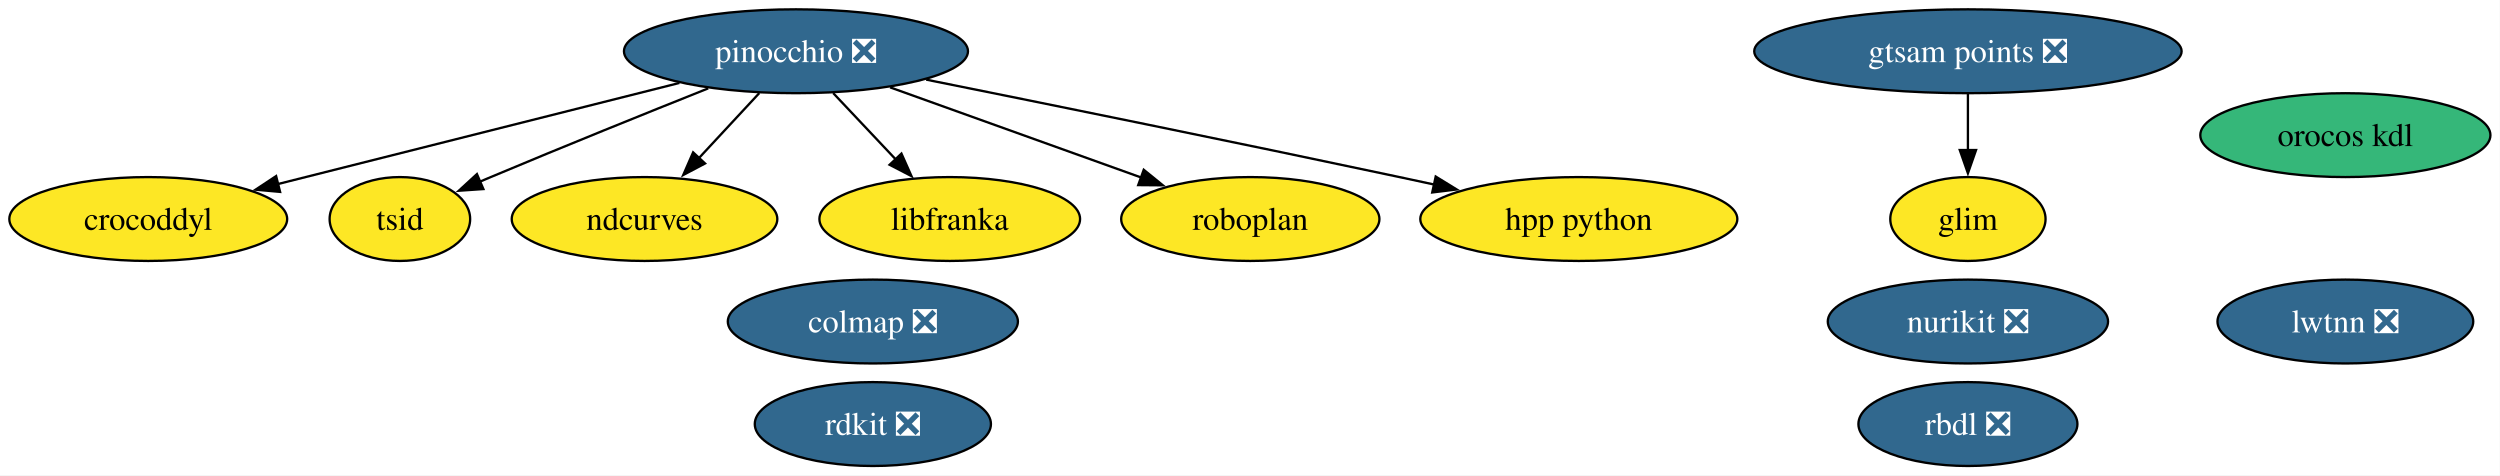
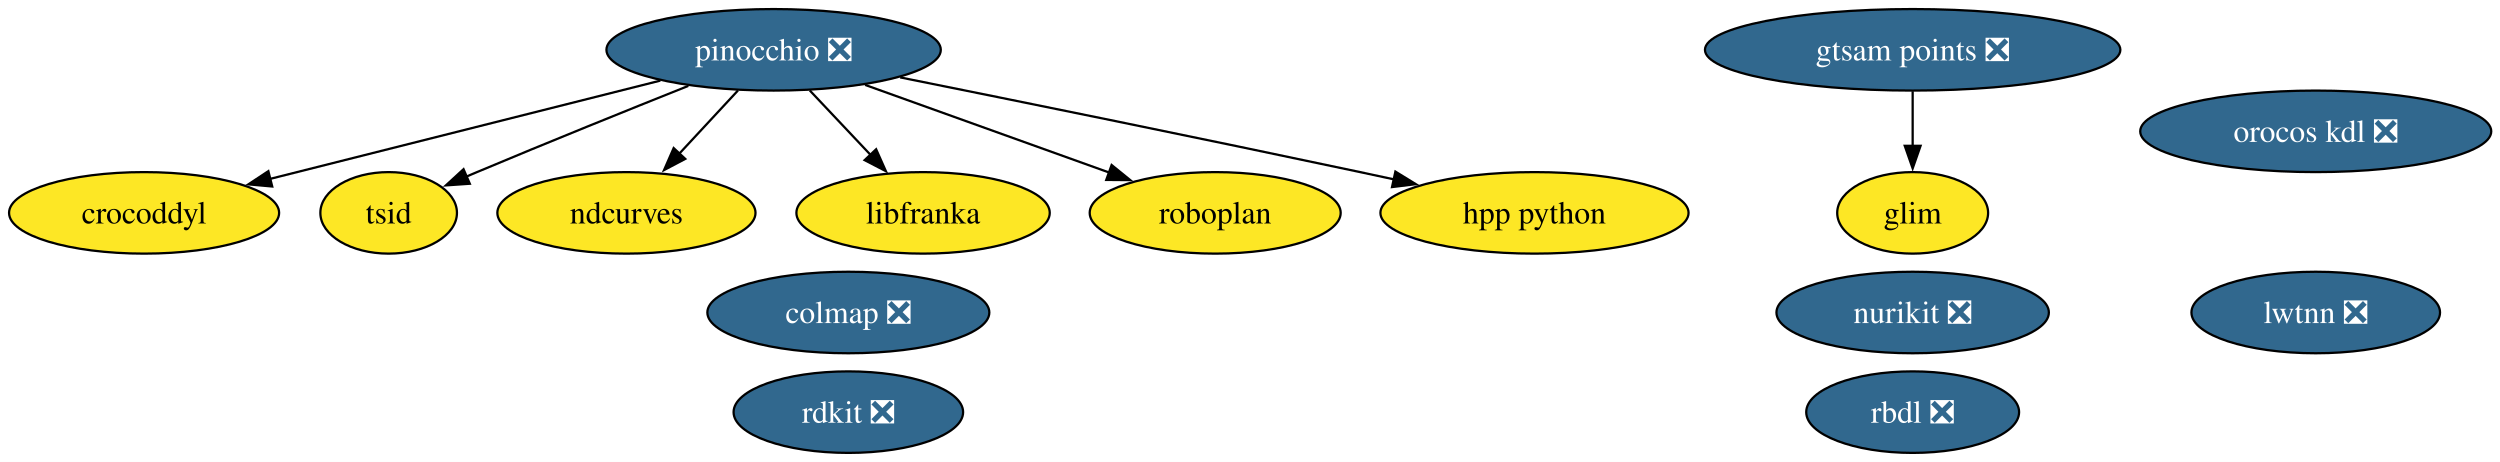
- <svg xmlns="http://www.w3.org/2000/svg" xmlns:xlink="http://www.w3.org/1999/xlink" width="1073pt" height="204pt" viewBox="0.00 0.00 1073.00 204.00">
+ <svg xmlns="http://www.w3.org/2000/svg" xmlns:xlink="http://www.w3.org/1999/xlink" width="1104pt" height="204pt" viewBox="0.00 0.00 1104.00 204.00">
  <g id="graph0" class="graph" transform="scale(1 1) rotate(0) translate(4 200)">
-     <polygon fill="white" stroke="none" points="-4,4 -4,-200 1068.88,-200 1068.88,4 -4,4" />
+     <polygon fill="white" stroke="none" points="-4,4 -4,-200 1100.14,-200 1100.14,4 -4,4" />
    <g id="node1" class="node">
      <g id="a_node1">
        <a xlink:href="https://github.com/conda-forge/rdkit-feedstock/pull/221" xlink:title="rdkit ❎">
          <ellipse fill="#31688e" stroke="black" cx="370.63" cy="-18" rx="50.68" ry="18" />
          <text xml:space="preserve" text-anchor="middle" x="370.63" y="-13.32" font-family="Times,serif" font-size="14.00" fill="white">rdkit ❎</text>
        </a>
      </g>
    </g>
    <g id="node2" class="node">
      <g id="a_node2">
        <a xlink:href="https://github.com/conda-forge/rbdl-feedstock/pull/42" xlink:title="rbdl ❎">
          <ellipse fill="#31688e" stroke="black" cx="840.63" cy="-18" rx="47" ry="18" />
          <text xml:space="preserve" text-anchor="middle" x="840.63" y="-13.32" font-family="Times,serif" font-size="14.00" fill="white">rbdl ❎</text>
        </a>
      </g>
    </g>
    <g id="node3" class="node">
      <g id="a_node3">
        <a xlink:href="https://github.com/conda-forge/pinocchio-feedstock/pull/163" xlink:title="pinocchio ❎">
          <ellipse fill="#31688e" stroke="black" cx="337.63" cy="-178" rx="73.83" ry="18" />
          <text xml:space="preserve" text-anchor="middle" x="337.63" y="-173.32" font-family="Times,serif" font-size="14.00" fill="white">pinocchio ❎</text>
        </a>
      </g>
    </g>
    <g id="node5" class="node">
      <g id="a_node5">
        <a xlink:href="https://github.com/conda-forge/crocoddyl-feedstock" xlink:title="crocoddyl">
          <ellipse fill="#fde725" stroke="black" cx="59.63" cy="-106" rx="59.63" ry="18" />
          <text xml:space="preserve" text-anchor="middle" x="59.63" y="-101.33" font-family="Times,serif" font-size="14.00">crocoddyl</text>
        </a>
      </g>
    </g>
    <g id="edge1" class="edge">
      <path fill="none" stroke="black" d="M287.6,-164.4C239.06,-152.18 165.55,-133.67 115.2,-120.99" />
      <polygon fill="black" stroke="black" points="116.22,-117.64 105.67,-118.59 114.51,-124.43 116.22,-117.64" />
    </g>
    <g id="node6" class="node">
      <g id="a_node6">
        <a xlink:href="https://github.com/conda-forge/tsid-feedstock" xlink:title="tsid">
          <ellipse fill="#fde725" stroke="black" cx="167.63" cy="-106" rx="30.16" ry="18" />
          <text xml:space="preserve" text-anchor="middle" x="167.63" y="-101.33" font-family="Times,serif" font-size="14.00">tsid</text>
        </a>
      </g>
    </g>
    <g id="edge6" class="edge">
      <path fill="none" stroke="black" d="M299.97,-162.07C273.73,-151.6 237.95,-137.16 206.63,-124 205.09,-123.36 203.53,-122.69 201.95,-122.02" />
      <polygon fill="black" stroke="black" points="203.47,-118.86 192.9,-118.13 200.7,-125.29 203.47,-118.86" />
    </g>
    <g id="node8" class="node">
      <g id="a_node8">
        <a xlink:href="https://github.com/conda-forge/ndcurves-feedstock" xlink:title="ndcurves">
          <ellipse fill="#fde725" stroke="black" cx="272.63" cy="-106" rx="57" ry="18" />
          <text xml:space="preserve" text-anchor="middle" x="272.63" y="-101.33" font-family="Times,serif" font-size="14.00">ndcurves</text>
        </a>
      </g>
    </g>
    <g id="edge4" class="edge">
      <path fill="none" stroke="black" d="M321.89,-160.05C314.07,-151.63 304.46,-141.28 295.81,-131.97" />
      <polygon fill="black" stroke="black" points="298.61,-129.84 289.25,-124.9 293.49,-134.61 298.61,-129.84" />
    </g>
    <g id="node10" class="node">
      <g id="a_node10">
        <a xlink:href="https://github.com/conda-forge/libfranka-feedstock" xlink:title="libfranka">
          <ellipse fill="#fde725" stroke="black" cx="403.63" cy="-106" rx="55.94" ry="18" />
          <text xml:space="preserve" text-anchor="middle" x="403.63" y="-101.33" font-family="Times,serif" font-size="14.00">libfranka</text>
        </a>
      </g>
    </g>
    <g id="edge3" class="edge">
      <path fill="none" stroke="black" d="M353.6,-160.05C361.66,-151.5 371.59,-140.97 380.47,-131.56" />
      <polygon fill="black" stroke="black" points="382.9,-134.09 387.21,-124.41 377.81,-129.28 382.9,-134.09" />
    </g>
    <g id="node12" class="node">
      <g id="a_node12">
        <a xlink:href="https://github.com/conda-forge/roboplan-feedstock" xlink:title="roboplan">
          <ellipse fill="#fde725" stroke="black" cx="532.63" cy="-106" rx="55.42" ry="18" />
          <text xml:space="preserve" text-anchor="middle" x="532.63" y="-101.33" font-family="Times,serif" font-size="14.00">roboplan</text>
        </a>
      </g>
    </g>
    <g id="edge5" class="edge">
      <path fill="none" stroke="black" d="M378.03,-162.5C409.4,-151.23 452.95,-135.6 485.83,-123.8" />
      <polygon fill="black" stroke="black" points="486.89,-127.14 495.12,-120.46 484.52,-120.55 486.89,-127.14" />
    </g>
    <g id="node13" class="node">
      <g id="a_node13">
        <a xlink:href="https://github.com/conda-forge/hpp-python-feedstock" xlink:title="hpp python">
          <ellipse fill="#fde725" stroke="black" cx="673.63" cy="-106" rx="68.04" ry="18" />
          <text xml:space="preserve" text-anchor="middle" x="673.63" y="-101.33" font-family="Times,serif" font-size="14.00">hpp python</text>
        </a>
      </g>
    </g>
    <g id="edge2" class="edge">
      <path fill="none" stroke="black" d="M393.51,-165.82C446,-155.27 526.71,-138.87 596.63,-124 601.5,-122.96 606.55,-121.88 611.62,-120.78" />
      <polygon fill="black" stroke="black" points="612.2,-124.23 621.23,-118.68 610.71,-117.39 612.2,-124.23" />
    </g>
    <g id="node4" class="node">
      <g id="a_node4">
-         <a xlink:href="https://github.com/conda-forge/orocos-kdl-feedstock" xlink:title="orocos kdl">
-           <ellipse fill="#35b779" stroke="black" cx="1002.63" cy="-142" rx="62.26" ry="18" />
-           <text xml:space="preserve" text-anchor="middle" x="1002.63" y="-137.32" font-family="Times,serif" font-size="14.00">orocos kdl</text>
+         <a xlink:href="https://github.com/conda-forge/orocos-kdl-feedstock/pull/32" xlink:title="orocos kdl ❎">
+           <ellipse fill="#31688e" stroke="black" cx="1018.63" cy="-142" rx="77.51" ry="18" />
+           <text xml:space="preserve" text-anchor="middle" x="1018.63" y="-137.32" font-family="Times,serif" font-size="14.00" fill="white">orocos kdl ❎</text>
        </a>
      </g>
    </g>
    <g id="node7" class="node">
      <g id="a_node7">
        <a xlink:href="https://github.com/conda-forge/colmap-feedstock/pull/91" xlink:title="colmap ❎">
          <ellipse fill="#31688e" stroke="black" cx="370.63" cy="-62" rx="62.26" ry="18" />
          <text xml:space="preserve" text-anchor="middle" x="370.63" y="-57.33" font-family="Times,serif" font-size="14.00" fill="white">colmap ❎</text>
        </a>
      </g>
    </g>
    <g id="node9" class="node">
      <g id="a_node9">
        <a xlink:href="https://github.com/conda-forge/nurikit-feedstock/pull/18" xlink:title="nurikit ❎">
          <ellipse fill="#31688e" stroke="black" cx="840.63" cy="-62" rx="60.15" ry="18" />
          <text xml:space="preserve" text-anchor="middle" x="840.63" y="-57.33" font-family="Times,serif" font-size="14.00" fill="white">nurikit ❎</text>
        </a>
      </g>
    </g>
    <g id="node11" class="node">
      <g id="a_node11">
        <a xlink:href="https://github.com/conda-forge/lwtnn-feedstock/pull/9" xlink:title="lwtnn ❎">
-           <ellipse fill="#31688e" stroke="black" cx="1002.63" cy="-62" rx="54.89" ry="18" />
-           <text xml:space="preserve" text-anchor="middle" x="1002.63" y="-57.33" font-family="Times,serif" font-size="14.00" fill="white">lwtnn ❎</text>
+           <ellipse fill="#31688e" stroke="black" cx="1018.63" cy="-62" rx="54.89" ry="18" />
+           <text xml:space="preserve" text-anchor="middle" x="1018.63" y="-57.33" font-family="Times,serif" font-size="14.00" fill="white">lwtnn ❎</text>
        </a>
      </g>
    </g>
    <g id="node14" class="node">
      <g id="a_node14">
        <a xlink:href="https://github.com/conda-forge/gtsam-points-feedstock/pull/1" xlink:title="gtsam points ❎">
          <ellipse fill="#31688e" stroke="black" cx="840.63" cy="-178" rx="91.72" ry="18" />
          <text xml:space="preserve" text-anchor="middle" x="840.63" y="-173.32" font-family="Times,serif" font-size="14.00" fill="white">gtsam points ❎</text>
        </a>
      </g>
    </g>
    <g id="node15" class="node">
      <g id="a_node15">
        <a xlink:href="https://github.com/conda-forge/glim-feedstock" xlink:title="glim">
          <ellipse fill="#fde725" stroke="black" cx="840.63" cy="-106" rx="33.32" ry="18" />
          <text xml:space="preserve" text-anchor="middle" x="840.63" y="-101.33" font-family="Times,serif" font-size="14.00">glim</text>
        </a>
      </g>
    </g>
    <g id="edge7" class="edge">
      <path fill="none" stroke="black" d="M840.63,-159.7C840.63,-152.41 840.63,-143.73 840.63,-135.54" />
      <polygon fill="black" stroke="black" points="844.13,-135.62 840.63,-125.62 837.13,-135.62 844.13,-135.62" />
    </g>
  </g>
</svg>
